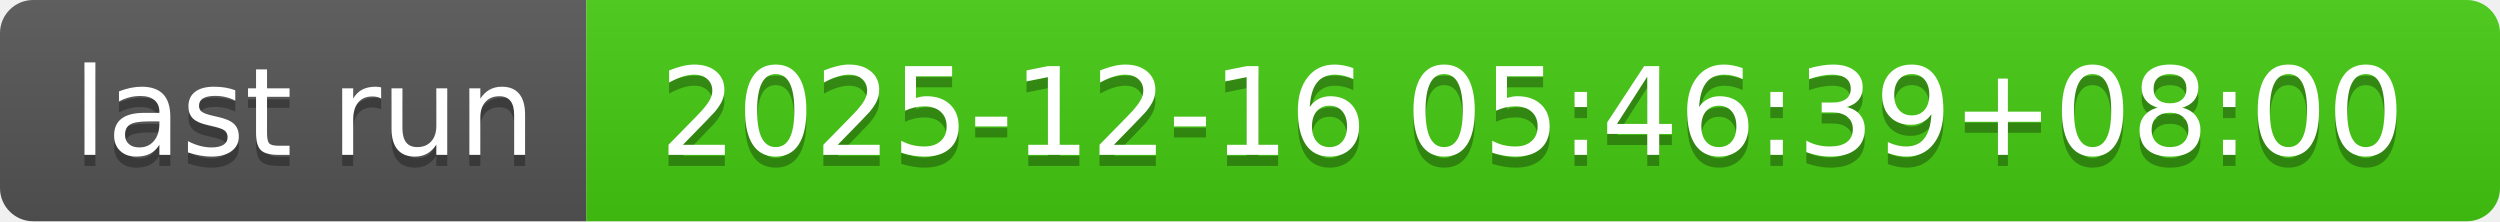
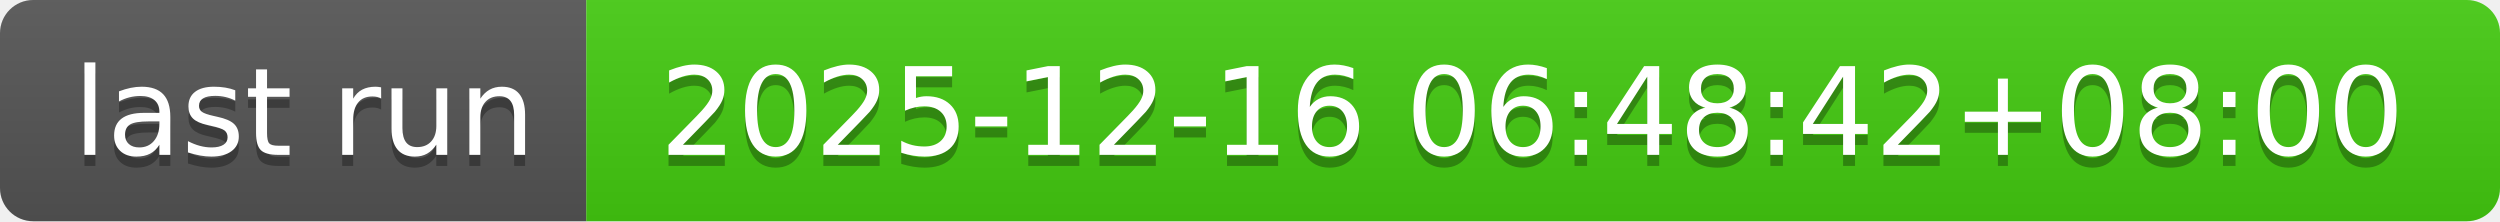
- <svg xmlns="http://www.w3.org/2000/svg" width="226" height="20" role="img" aria-label="last run: 2025-12-16 05:46:39+08:00">
+ <svg xmlns="http://www.w3.org/2000/svg" width="226" height="20" role="img" aria-label="last run: 2025-12-16 06:48:42+08:00">
  <linearGradient id="s" x2="0" y2="100%">
    <stop offset="0" stop-color="#bbb" stop-opacity=".1" />
    <stop offset="1" stop-opacity=".1" />
  </linearGradient>
  <clipPath id="r">
    <rect width="226" height="20" rx="3" fill="#fff" />
  </clipPath>
  <g clip-path="url(#r)">
    <rect width="53" height="20" fill="#555" />
    <rect x="53" width="173" height="20" fill="#4c1" />
    <rect width="226" height="20" fill="url(#s)" />
  </g>
  <g fill="#fff" text-anchor="middle" font-family="Verdana,Geneva,DejaVu Sans,sans-serif" text-rendering="geometricPrecision" font-size="110">
    <text aria-hidden="true" x="275" y="150" fill="#010101" fill-opacity=".3" transform="scale(.1)" textLength="430">last run</text>
    <text x="275" y="140" transform="scale(.1)" fill="#fff" textLength="430">last run</text>
-     <text aria-hidden="true" x="1385" y="150" fill="#010101" fill-opacity=".3" transform="scale(.1)" textLength="1630">2025-12-16 05:46:39+08:00</text>
-     <text x="1385" y="140" transform="scale(.1)" fill="#fff" textLength="1630">2025-12-16 05:46:39+08:00</text>
+     <text aria-hidden="true" x="1385" y="150" fill="#010101" fill-opacity=".3" transform="scale(.1)" textLength="1630">2025-12-16 06:48:42+08:00</text>
+     <text x="1385" y="140" transform="scale(.1)" fill="#fff" textLength="1630">2025-12-16 06:48:42+08:00</text>
  </g>
</svg>
